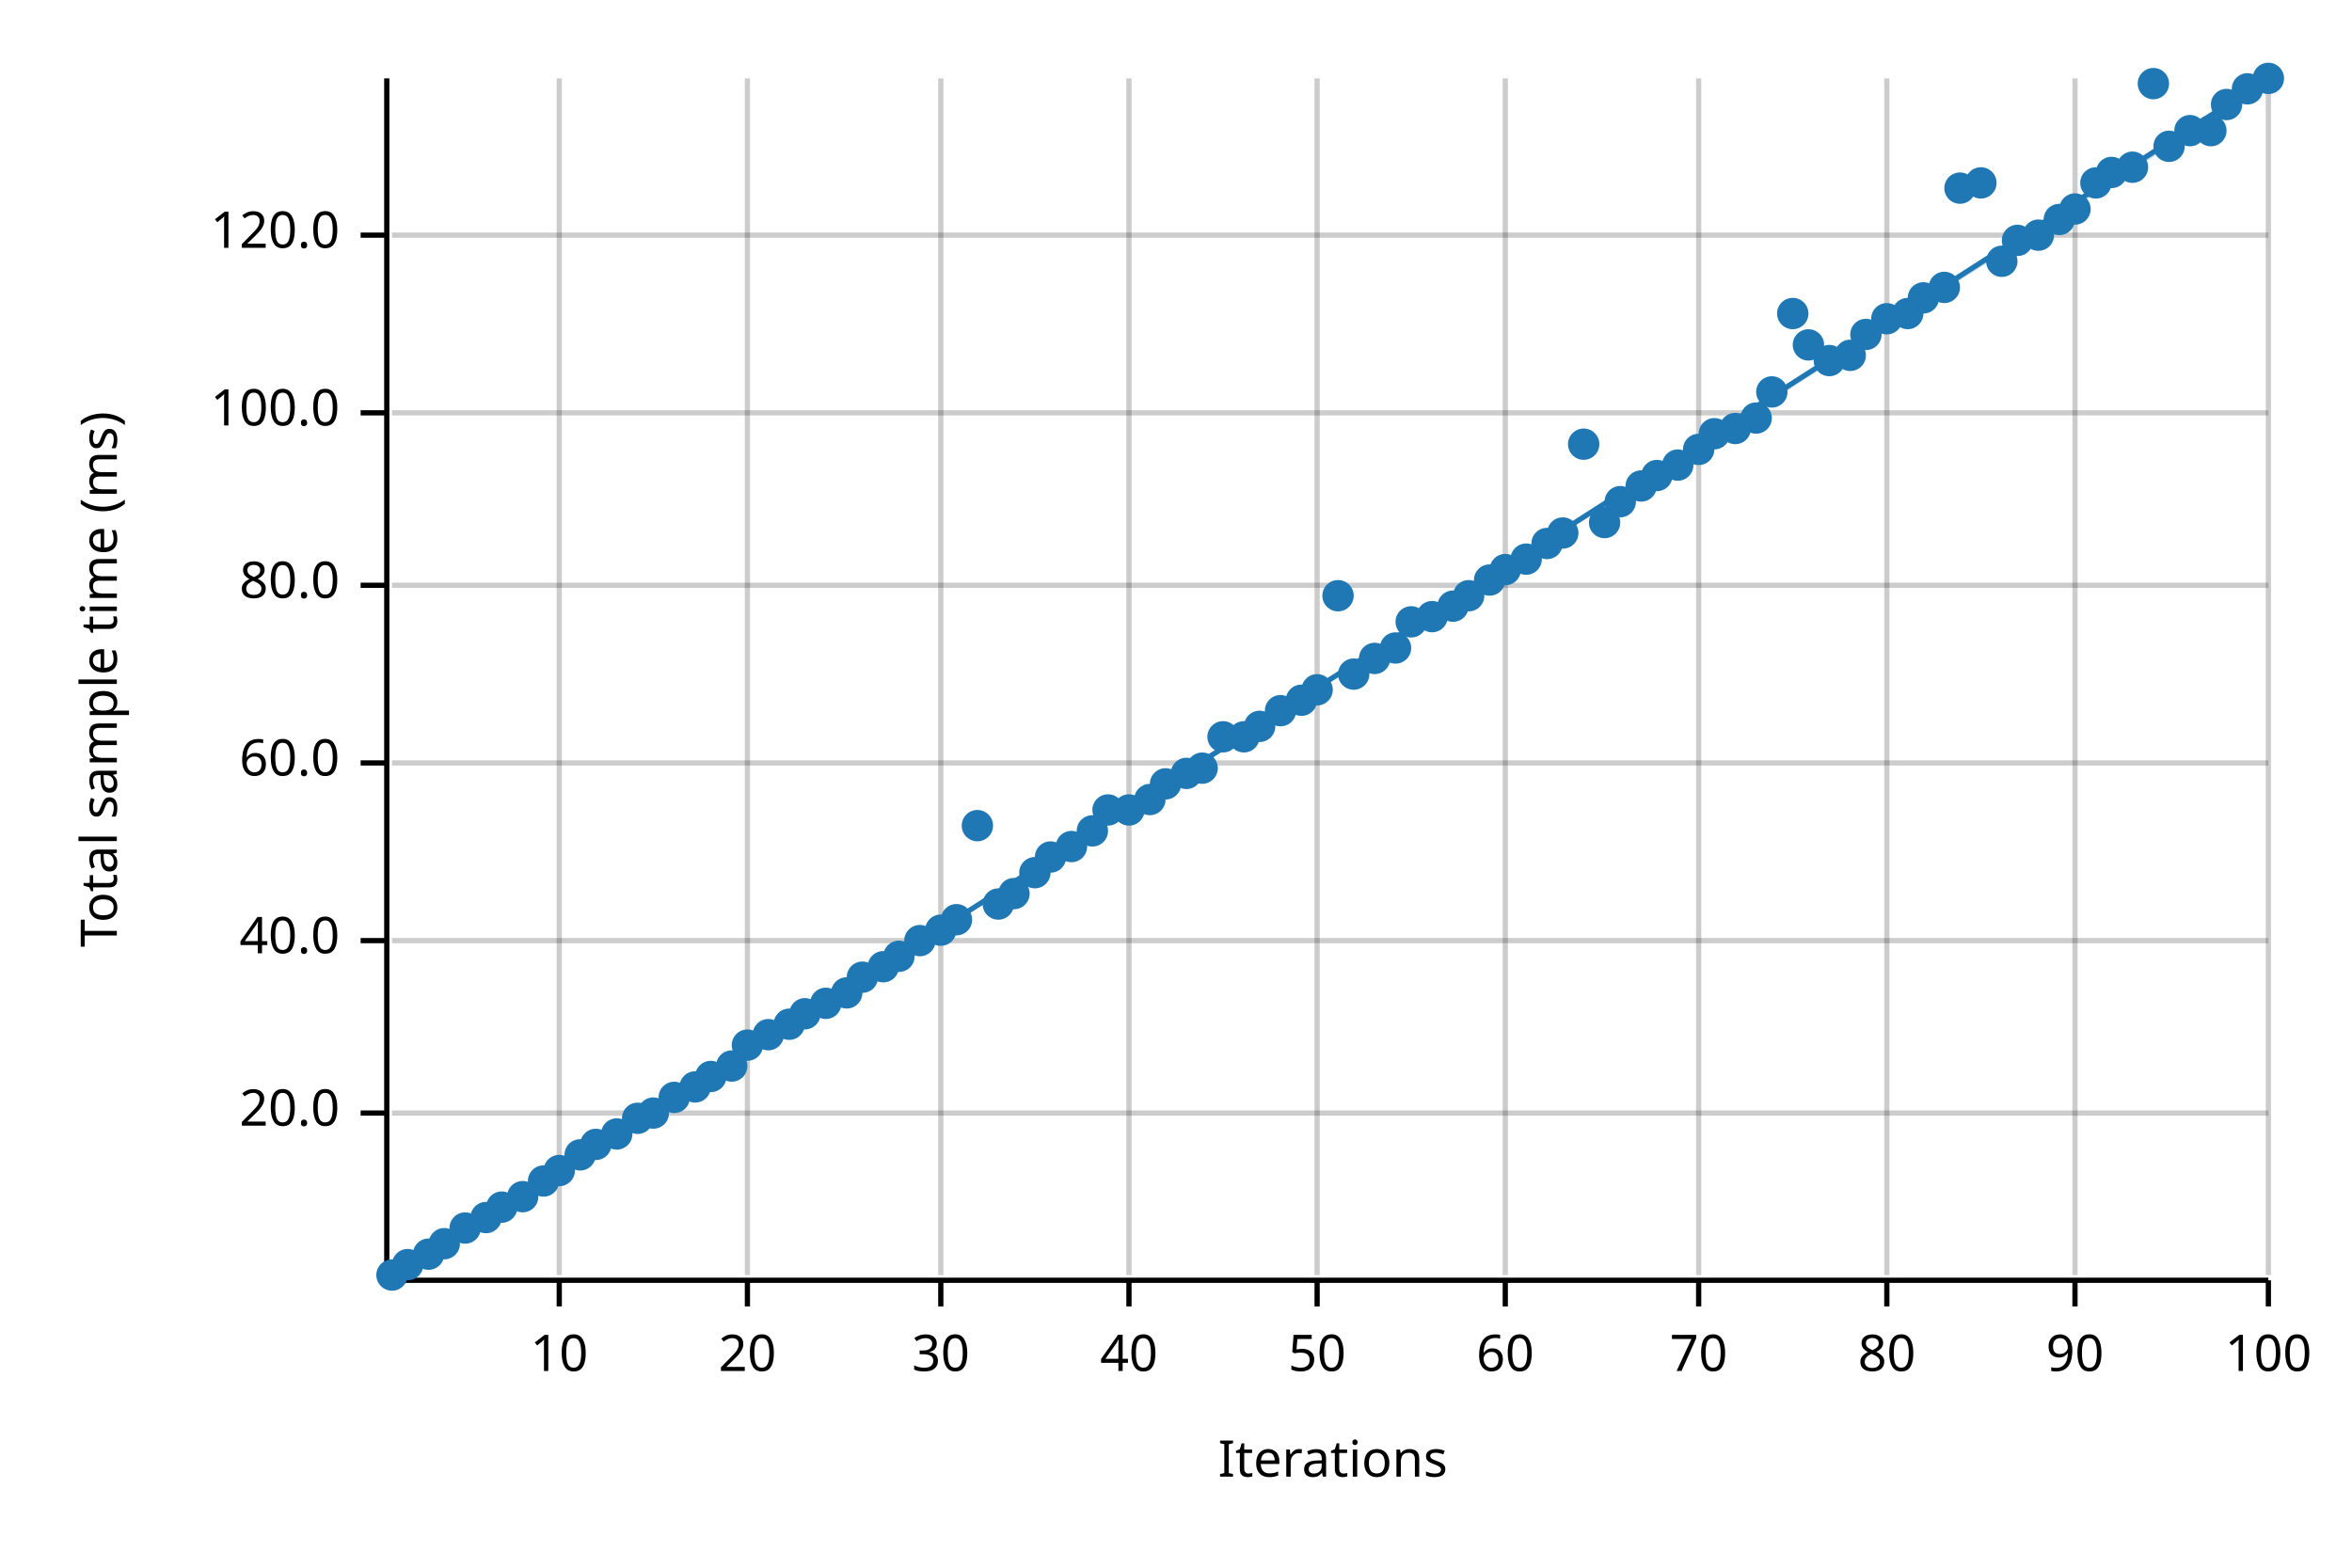
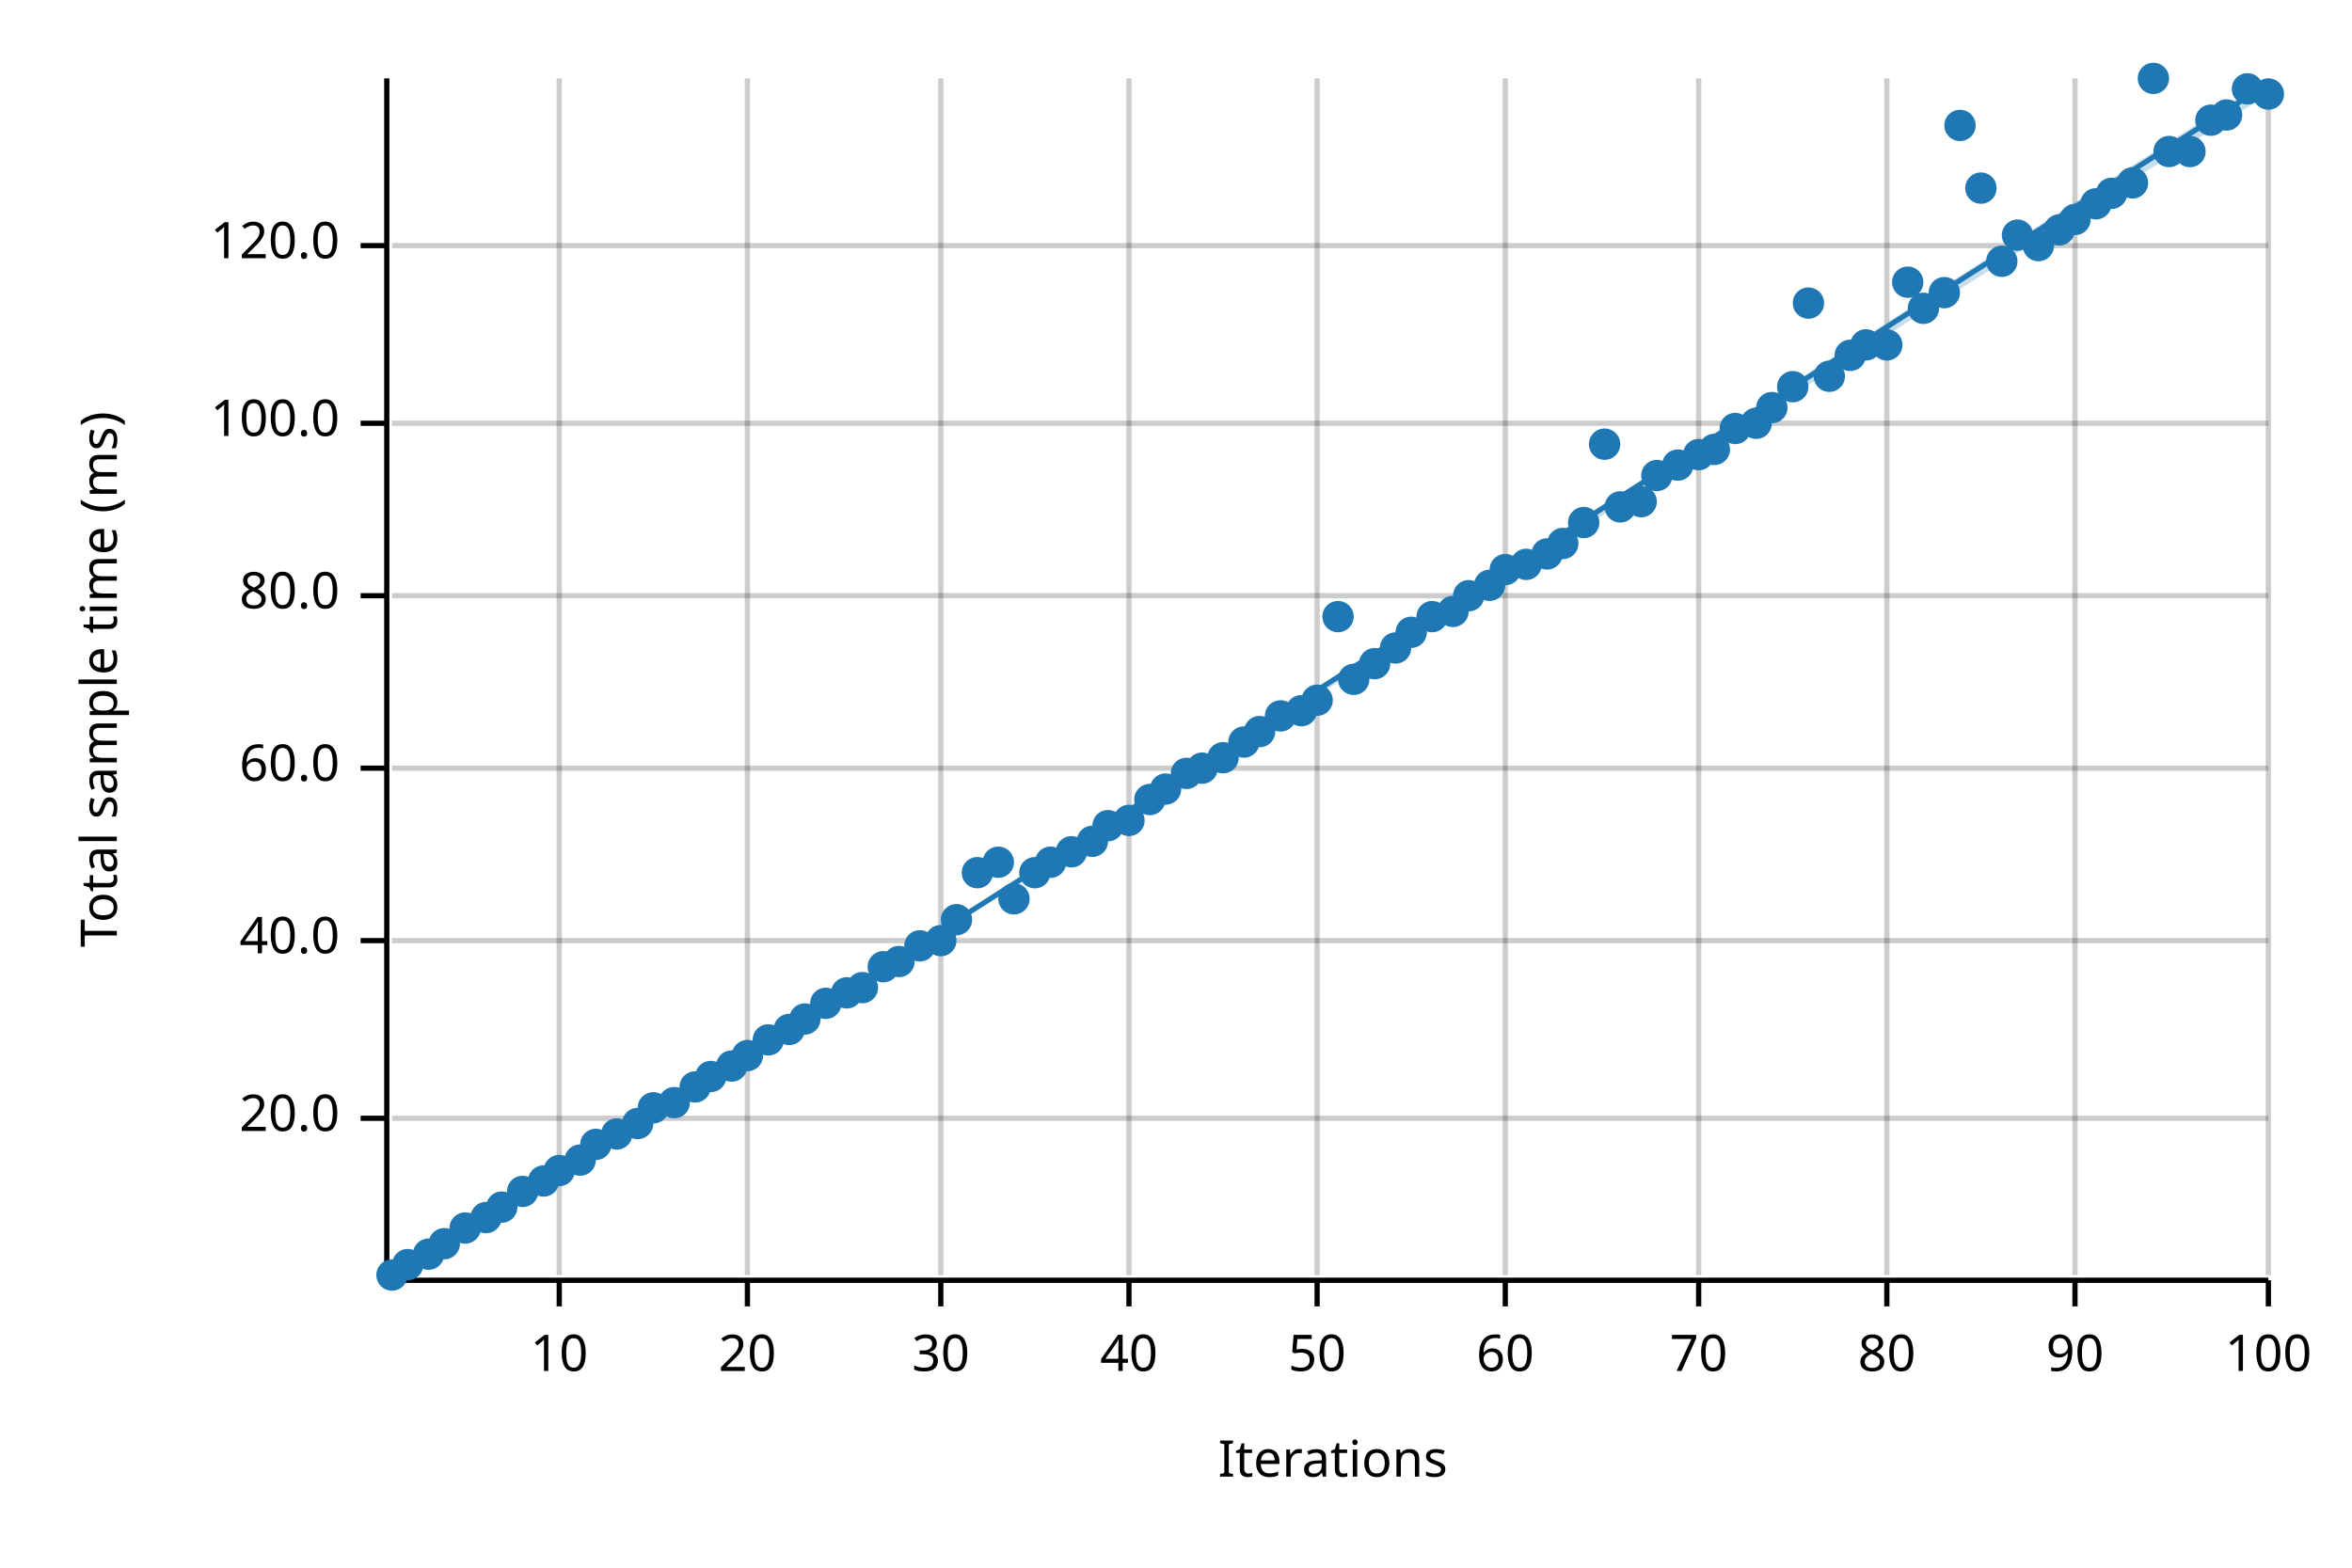
<svg xmlns="http://www.w3.org/2000/svg" width="450" height="300" viewBox="0 0 450 300">
  <text x="15" y="130" dy="0.76em" text-anchor="middle" font-family="sans-serif" font-size="9.677" opacity="1" fill="#000000" transform="rotate(270, 15, 130)">
Total sample time (ms)
</text>
  <text x="255" y="285" dy="-0.5ex" text-anchor="middle" font-family="sans-serif" font-size="9.677" opacity="1" fill="#000000">
Iterations
</text>
  <line opacity="0.2" stroke="#000000" stroke-width="1" x1="107" y1="244" x2="107" y2="15" />
  <line opacity="0.2" stroke="#000000" stroke-width="1" x1="143" y1="244" x2="143" y2="15" />
  <line opacity="0.2" stroke="#000000" stroke-width="1" x1="180" y1="244" x2="180" y2="15" />
  <line opacity="0.2" stroke="#000000" stroke-width="1" x1="216" y1="244" x2="216" y2="15" />
  <line opacity="0.2" stroke="#000000" stroke-width="1" x1="252" y1="244" x2="252" y2="15" />
  <line opacity="0.2" stroke="#000000" stroke-width="1" x1="288" y1="244" x2="288" y2="15" />
  <line opacity="0.2" stroke="#000000" stroke-width="1" x1="325" y1="244" x2="325" y2="15" />
  <line opacity="0.2" stroke="#000000" stroke-width="1" x1="361" y1="244" x2="361" y2="15" />
  <line opacity="0.2" stroke="#000000" stroke-width="1" x1="397" y1="244" x2="397" y2="15" />
  <line opacity="0.2" stroke="#000000" stroke-width="1" x1="434" y1="244" x2="434" y2="15" />
-   <line opacity="0.2" stroke="#000000" stroke-width="1" x1="75" y1="213" x2="434" y2="213" />
+   <line opacity="0.2" stroke="#000000" stroke-width="1" x1="75" y1="214" x2="434" y2="214" />
  <line opacity="0.2" stroke="#000000" stroke-width="1" x1="75" y1="180" x2="434" y2="180" />
-   <line opacity="0.2" stroke="#000000" stroke-width="1" x1="75" y1="146" x2="434" y2="146" />
-   <line opacity="0.2" stroke="#000000" stroke-width="1" x1="75" y1="112" x2="434" y2="112" />
-   <line opacity="0.2" stroke="#000000" stroke-width="1" x1="75" y1="79" x2="434" y2="79" />
-   <line opacity="0.2" stroke="#000000" stroke-width="1" x1="75" y1="45" x2="434" y2="45" />
+   <line opacity="0.2" stroke="#000000" stroke-width="1" x1="75" y1="147" x2="434" y2="147" />
+   <line opacity="0.2" stroke="#000000" stroke-width="1" x1="75" y1="114" x2="434" y2="114" />
+   <line opacity="0.2" stroke="#000000" stroke-width="1" x1="75" y1="81" x2="434" y2="81" />
+   <line opacity="0.2" stroke="#000000" stroke-width="1" x1="75" y1="47" x2="434" y2="47" />
  <polyline fill="none" opacity="1" stroke="#000000" stroke-width="1" points="74,15 74,244 " />
-   <text x="65" y="213" dy="0.5ex" text-anchor="end" font-family="sans-serif" font-size="9.677" opacity="1" fill="#000000">
+   <text x="65" y="214" dy="0.5ex" text-anchor="end" font-family="sans-serif" font-size="9.677" opacity="1" fill="#000000">
20.0
</text>
-   <polyline fill="none" opacity="1" stroke="#000000" stroke-width="1" points="69,213 74,213 " />
+   <polyline fill="none" opacity="1" stroke="#000000" stroke-width="1" points="69,214 74,214 " />
  <text x="65" y="180" dy="0.5ex" text-anchor="end" font-family="sans-serif" font-size="9.677" opacity="1" fill="#000000">
40.0
</text>
  <polyline fill="none" opacity="1" stroke="#000000" stroke-width="1" points="69,180 74,180 " />
-   <text x="65" y="146" dy="0.5ex" text-anchor="end" font-family="sans-serif" font-size="9.677" opacity="1" fill="#000000">
+   <text x="65" y="147" dy="0.5ex" text-anchor="end" font-family="sans-serif" font-size="9.677" opacity="1" fill="#000000">
60.0
</text>
-   <polyline fill="none" opacity="1" stroke="#000000" stroke-width="1" points="69,146 74,146 " />
-   <text x="65" y="112" dy="0.5ex" text-anchor="end" font-family="sans-serif" font-size="9.677" opacity="1" fill="#000000">
+   <polyline fill="none" opacity="1" stroke="#000000" stroke-width="1" points="69,147 74,147 " />
+   <text x="65" y="114" dy="0.5ex" text-anchor="end" font-family="sans-serif" font-size="9.677" opacity="1" fill="#000000">
80.0
</text>
-   <polyline fill="none" opacity="1" stroke="#000000" stroke-width="1" points="69,112 74,112 " />
-   <text x="65" y="79" dy="0.5ex" text-anchor="end" font-family="sans-serif" font-size="9.677" opacity="1" fill="#000000">
+   <polyline fill="none" opacity="1" stroke="#000000" stroke-width="1" points="69,114 74,114 " />
+   <text x="65" y="81" dy="0.5ex" text-anchor="end" font-family="sans-serif" font-size="9.677" opacity="1" fill="#000000">
100.0
</text>
-   <polyline fill="none" opacity="1" stroke="#000000" stroke-width="1" points="69,79 74,79 " />
-   <text x="65" y="45" dy="0.5ex" text-anchor="end" font-family="sans-serif" font-size="9.677" opacity="1" fill="#000000">
+   <polyline fill="none" opacity="1" stroke="#000000" stroke-width="1" points="69,81 74,81 " />
+   <text x="65" y="47" dy="0.5ex" text-anchor="end" font-family="sans-serif" font-size="9.677" opacity="1" fill="#000000">
120.0
</text>
-   <polyline fill="none" opacity="1" stroke="#000000" stroke-width="1" points="69,45 74,45 " />
+   <polyline fill="none" opacity="1" stroke="#000000" stroke-width="1" points="69,47 74,47 " />
  <polyline fill="none" opacity="1" stroke="#000000" stroke-width="1" points="75,245 434,245 " />
  <text x="107" y="255" dy="0.76em" text-anchor="middle" font-family="sans-serif" font-size="9.677" opacity="1" fill="#000000">
10
</text>
  <polyline fill="none" opacity="1" stroke="#000000" stroke-width="1" points="107,245 107,250 " />
  <text x="143" y="255" dy="0.76em" text-anchor="middle" font-family="sans-serif" font-size="9.677" opacity="1" fill="#000000">
20
</text>
  <polyline fill="none" opacity="1" stroke="#000000" stroke-width="1" points="143,245 143,250 " />
  <text x="180" y="255" dy="0.76em" text-anchor="middle" font-family="sans-serif" font-size="9.677" opacity="1" fill="#000000">
30
</text>
  <polyline fill="none" opacity="1" stroke="#000000" stroke-width="1" points="180,245 180,250 " />
  <text x="216" y="255" dy="0.76em" text-anchor="middle" font-family="sans-serif" font-size="9.677" opacity="1" fill="#000000">
40
</text>
  <polyline fill="none" opacity="1" stroke="#000000" stroke-width="1" points="216,245 216,250 " />
  <text x="252" y="255" dy="0.76em" text-anchor="middle" font-family="sans-serif" font-size="9.677" opacity="1" fill="#000000">
50
</text>
  <polyline fill="none" opacity="1" stroke="#000000" stroke-width="1" points="252,245 252,250 " />
  <text x="288" y="255" dy="0.76em" text-anchor="middle" font-family="sans-serif" font-size="9.677" opacity="1" fill="#000000">
60
</text>
  <polyline fill="none" opacity="1" stroke="#000000" stroke-width="1" points="288,245 288,250 " />
  <text x="325" y="255" dy="0.76em" text-anchor="middle" font-family="sans-serif" font-size="9.677" opacity="1" fill="#000000">
70
</text>
  <polyline fill="none" opacity="1" stroke="#000000" stroke-width="1" points="325,245 325,250 " />
  <text x="361" y="255" dy="0.76em" text-anchor="middle" font-family="sans-serif" font-size="9.677" opacity="1" fill="#000000">
80
</text>
  <polyline fill="none" opacity="1" stroke="#000000" stroke-width="1" points="361,245 361,250 " />
  <text x="397" y="255" dy="0.76em" text-anchor="middle" font-family="sans-serif" font-size="9.677" opacity="1" fill="#000000">
90
</text>
  <polyline fill="none" opacity="1" stroke="#000000" stroke-width="1" points="397,245 397,250 " />
  <text x="434" y="255" dy="0.76em" text-anchor="middle" font-family="sans-serif" font-size="9.677" opacity="1" fill="#000000">
100
</text>
  <polyline fill="none" opacity="1" stroke="#000000" stroke-width="1" points="434,245 434,250 " />
  <circle cx="75" cy="244" r="3" opacity="1" fill="#1F78B4" stroke="none" stroke-width="1" />
  <circle cx="78" cy="242" r="3" opacity="1" fill="#1F78B4" stroke="none" stroke-width="1" />
  <circle cx="82" cy="240" r="3" opacity="1" fill="#1F78B4" stroke="none" stroke-width="1" />
  <circle cx="85" cy="238" r="3" opacity="1" fill="#1F78B4" stroke="none" stroke-width="1" />
  <circle cx="89" cy="235" r="3" opacity="1" fill="#1F78B4" stroke="none" stroke-width="1" />
  <circle cx="93" cy="233" r="3" opacity="1" fill="#1F78B4" stroke="none" stroke-width="1" />
  <circle cx="96" cy="231" r="3" opacity="1" fill="#1F78B4" stroke="none" stroke-width="1" />
-   <circle cx="100" cy="229" r="3" opacity="1" fill="#1F78B4" stroke="none" stroke-width="1" />
+   <circle cx="100" cy="228" r="3" opacity="1" fill="#1F78B4" stroke="none" stroke-width="1" />
  <circle cx="104" cy="226" r="3" opacity="1" fill="#1F78B4" stroke="none" stroke-width="1" />
  <circle cx="107" cy="224" r="3" opacity="1" fill="#1F78B4" stroke="none" stroke-width="1" />
-   <circle cx="111" cy="221" r="3" opacity="1" fill="#1F78B4" stroke="none" stroke-width="1" />
+   <circle cx="111" cy="222" r="3" opacity="1" fill="#1F78B4" stroke="none" stroke-width="1" />
  <circle cx="114" cy="219" r="3" opacity="1" fill="#1F78B4" stroke="none" stroke-width="1" />
  <circle cx="118" cy="217" r="3" opacity="1" fill="#1F78B4" stroke="none" stroke-width="1" />
-   <circle cx="122" cy="214" r="3" opacity="1" fill="#1F78B4" stroke="none" stroke-width="1" />
-   <circle cx="125" cy="213" r="3" opacity="1" fill="#1F78B4" stroke="none" stroke-width="1" />
-   <circle cx="129" cy="210" r="3" opacity="1" fill="#1F78B4" stroke="none" stroke-width="1" />
+   <circle cx="122" cy="215" r="3" opacity="1" fill="#1F78B4" stroke="none" stroke-width="1" />
+   <circle cx="125" cy="212" r="3" opacity="1" fill="#1F78B4" stroke="none" stroke-width="1" />
+   <circle cx="129" cy="211" r="3" opacity="1" fill="#1F78B4" stroke="none" stroke-width="1" />
  <circle cx="133" cy="208" r="3" opacity="1" fill="#1F78B4" stroke="none" stroke-width="1" />
  <circle cx="136" cy="206" r="3" opacity="1" fill="#1F78B4" stroke="none" stroke-width="1" />
  <circle cx="140" cy="204" r="3" opacity="1" fill="#1F78B4" stroke="none" stroke-width="1" />
-   <circle cx="143" cy="200" r="3" opacity="1" fill="#1F78B4" stroke="none" stroke-width="1" />
-   <circle cx="147" cy="198" r="3" opacity="1" fill="#1F78B4" stroke="none" stroke-width="1" />
-   <circle cx="151" cy="196" r="3" opacity="1" fill="#1F78B4" stroke="none" stroke-width="1" />
-   <circle cx="154" cy="194" r="3" opacity="1" fill="#1F78B4" stroke="none" stroke-width="1" />
+   <circle cx="143" cy="202" r="3" opacity="1" fill="#1F78B4" stroke="none" stroke-width="1" />
+   <circle cx="147" cy="199" r="3" opacity="1" fill="#1F78B4" stroke="none" stroke-width="1" />
+   <circle cx="151" cy="197" r="3" opacity="1" fill="#1F78B4" stroke="none" stroke-width="1" />
+   <circle cx="154" cy="195" r="3" opacity="1" fill="#1F78B4" stroke="none" stroke-width="1" />
  <circle cx="158" cy="192" r="3" opacity="1" fill="#1F78B4" stroke="none" stroke-width="1" />
  <circle cx="162" cy="190" r="3" opacity="1" fill="#1F78B4" stroke="none" stroke-width="1" />
-   <circle cx="165" cy="187" r="3" opacity="1" fill="#1F78B4" stroke="none" stroke-width="1" />
+   <circle cx="165" cy="189" r="3" opacity="1" fill="#1F78B4" stroke="none" stroke-width="1" />
  <circle cx="169" cy="185" r="3" opacity="1" fill="#1F78B4" stroke="none" stroke-width="1" />
-   <circle cx="172" cy="183" r="3" opacity="1" fill="#1F78B4" stroke="none" stroke-width="1" />
-   <circle cx="176" cy="180" r="3" opacity="1" fill="#1F78B4" stroke="none" stroke-width="1" />
-   <circle cx="180" cy="178" r="3" opacity="1" fill="#1F78B4" stroke="none" stroke-width="1" />
+   <circle cx="172" cy="184" r="3" opacity="1" fill="#1F78B4" stroke="none" stroke-width="1" />
+   <circle cx="176" cy="181" r="3" opacity="1" fill="#1F78B4" stroke="none" stroke-width="1" />
+   <circle cx="180" cy="180" r="3" opacity="1" fill="#1F78B4" stroke="none" stroke-width="1" />
  <circle cx="183" cy="176" r="3" opacity="1" fill="#1F78B4" stroke="none" stroke-width="1" />
-   <circle cx="187" cy="158" r="3" opacity="1" fill="#1F78B4" stroke="none" stroke-width="1" />
-   <circle cx="191" cy="173" r="3" opacity="1" fill="#1F78B4" stroke="none" stroke-width="1" />
-   <circle cx="194" cy="171" r="3" opacity="1" fill="#1F78B4" stroke="none" stroke-width="1" />
+   <circle cx="187" cy="167" r="3" opacity="1" fill="#1F78B4" stroke="none" stroke-width="1" />
+   <circle cx="191" cy="165" r="3" opacity="1" fill="#1F78B4" stroke="none" stroke-width="1" />
+   <circle cx="194" cy="172" r="3" opacity="1" fill="#1F78B4" stroke="none" stroke-width="1" />
  <circle cx="198" cy="167" r="3" opacity="1" fill="#1F78B4" stroke="none" stroke-width="1" />
-   <circle cx="201" cy="164" r="3" opacity="1" fill="#1F78B4" stroke="none" stroke-width="1" />
-   <circle cx="205" cy="162" r="3" opacity="1" fill="#1F78B4" stroke="none" stroke-width="1" />
-   <circle cx="209" cy="159" r="3" opacity="1" fill="#1F78B4" stroke="none" stroke-width="1" />
-   <circle cx="212" cy="155" r="3" opacity="1" fill="#1F78B4" stroke="none" stroke-width="1" />
-   <circle cx="216" cy="155" r="3" opacity="1" fill="#1F78B4" stroke="none" stroke-width="1" />
+   <circle cx="201" cy="165" r="3" opacity="1" fill="#1F78B4" stroke="none" stroke-width="1" />
+   <circle cx="205" cy="163" r="3" opacity="1" fill="#1F78B4" stroke="none" stroke-width="1" />
+   <circle cx="209" cy="161" r="3" opacity="1" fill="#1F78B4" stroke="none" stroke-width="1" />
+   <circle cx="212" cy="158" r="3" opacity="1" fill="#1F78B4" stroke="none" stroke-width="1" />
+   <circle cx="216" cy="157" r="3" opacity="1" fill="#1F78B4" stroke="none" stroke-width="1" />
  <circle cx="220" cy="153" r="3" opacity="1" fill="#1F78B4" stroke="none" stroke-width="1" />
-   <circle cx="223" cy="150" r="3" opacity="1" fill="#1F78B4" stroke="none" stroke-width="1" />
+   <circle cx="223" cy="151" r="3" opacity="1" fill="#1F78B4" stroke="none" stroke-width="1" />
  <circle cx="227" cy="148" r="3" opacity="1" fill="#1F78B4" stroke="none" stroke-width="1" />
  <circle cx="230" cy="147" r="3" opacity="1" fill="#1F78B4" stroke="none" stroke-width="1" />
-   <circle cx="234" cy="141" r="3" opacity="1" fill="#1F78B4" stroke="none" stroke-width="1" />
-   <circle cx="238" cy="141" r="3" opacity="1" fill="#1F78B4" stroke="none" stroke-width="1" />
-   <circle cx="241" cy="139" r="3" opacity="1" fill="#1F78B4" stroke="none" stroke-width="1" />
-   <circle cx="245" cy="136" r="3" opacity="1" fill="#1F78B4" stroke="none" stroke-width="1" />
-   <circle cx="249" cy="134" r="3" opacity="1" fill="#1F78B4" stroke="none" stroke-width="1" />
-   <circle cx="252" cy="132" r="3" opacity="1" fill="#1F78B4" stroke="none" stroke-width="1" />
-   <circle cx="256" cy="114" r="3" opacity="1" fill="#1F78B4" stroke="none" stroke-width="1" />
-   <circle cx="259" cy="129" r="3" opacity="1" fill="#1F78B4" stroke="none" stroke-width="1" />
-   <circle cx="263" cy="126" r="3" opacity="1" fill="#1F78B4" stroke="none" stroke-width="1" />
+   <circle cx="234" cy="145" r="3" opacity="1" fill="#1F78B4" stroke="none" stroke-width="1" />
+   <circle cx="238" cy="142" r="3" opacity="1" fill="#1F78B4" stroke="none" stroke-width="1" />
+   <circle cx="241" cy="140" r="3" opacity="1" fill="#1F78B4" stroke="none" stroke-width="1" />
+   <circle cx="245" cy="137" r="3" opacity="1" fill="#1F78B4" stroke="none" stroke-width="1" />
+   <circle cx="249" cy="136" r="3" opacity="1" fill="#1F78B4" stroke="none" stroke-width="1" />
+   <circle cx="252" cy="134" r="3" opacity="1" fill="#1F78B4" stroke="none" stroke-width="1" />
+   <circle cx="256" cy="118" r="3" opacity="1" fill="#1F78B4" stroke="none" stroke-width="1" />
+   <circle cx="259" cy="130" r="3" opacity="1" fill="#1F78B4" stroke="none" stroke-width="1" />
+   <circle cx="263" cy="127" r="3" opacity="1" fill="#1F78B4" stroke="none" stroke-width="1" />
  <circle cx="267" cy="124" r="3" opacity="1" fill="#1F78B4" stroke="none" stroke-width="1" />
-   <circle cx="270" cy="119" r="3" opacity="1" fill="#1F78B4" stroke="none" stroke-width="1" />
+   <circle cx="270" cy="121" r="3" opacity="1" fill="#1F78B4" stroke="none" stroke-width="1" />
  <circle cx="274" cy="118" r="3" opacity="1" fill="#1F78B4" stroke="none" stroke-width="1" />
-   <circle cx="278" cy="116" r="3" opacity="1" fill="#1F78B4" stroke="none" stroke-width="1" />
+   <circle cx="278" cy="117" r="3" opacity="1" fill="#1F78B4" stroke="none" stroke-width="1" />
  <circle cx="281" cy="114" r="3" opacity="1" fill="#1F78B4" stroke="none" stroke-width="1" />
-   <circle cx="285" cy="111" r="3" opacity="1" fill="#1F78B4" stroke="none" stroke-width="1" />
+   <circle cx="285" cy="112" r="3" opacity="1" fill="#1F78B4" stroke="none" stroke-width="1" />
  <circle cx="288" cy="109" r="3" opacity="1" fill="#1F78B4" stroke="none" stroke-width="1" />
-   <circle cx="292" cy="107" r="3" opacity="1" fill="#1F78B4" stroke="none" stroke-width="1" />
-   <circle cx="296" cy="104" r="3" opacity="1" fill="#1F78B4" stroke="none" stroke-width="1" />
-   <circle cx="299" cy="102" r="3" opacity="1" fill="#1F78B4" stroke="none" stroke-width="1" />
-   <circle cx="303" cy="85" r="3" opacity="1" fill="#1F78B4" stroke="none" stroke-width="1" />
-   <circle cx="307" cy="100" r="3" opacity="1" fill="#1F78B4" stroke="none" stroke-width="1" />
-   <circle cx="310" cy="96" r="3" opacity="1" fill="#1F78B4" stroke="none" stroke-width="1" />
-   <circle cx="314" cy="93" r="3" opacity="1" fill="#1F78B4" stroke="none" stroke-width="1" />
+   <circle cx="292" cy="108" r="3" opacity="1" fill="#1F78B4" stroke="none" stroke-width="1" />
+   <circle cx="296" cy="106" r="3" opacity="1" fill="#1F78B4" stroke="none" stroke-width="1" />
+   <circle cx="299" cy="104" r="3" opacity="1" fill="#1F78B4" stroke="none" stroke-width="1" />
+   <circle cx="303" cy="100" r="3" opacity="1" fill="#1F78B4" stroke="none" stroke-width="1" />
+   <circle cx="307" cy="85" r="3" opacity="1" fill="#1F78B4" stroke="none" stroke-width="1" />
+   <circle cx="310" cy="97" r="3" opacity="1" fill="#1F78B4" stroke="none" stroke-width="1" />
+   <circle cx="314" cy="96" r="3" opacity="1" fill="#1F78B4" stroke="none" stroke-width="1" />
  <circle cx="317" cy="91" r="3" opacity="1" fill="#1F78B4" stroke="none" stroke-width="1" />
  <circle cx="321" cy="89" r="3" opacity="1" fill="#1F78B4" stroke="none" stroke-width="1" />
-   <circle cx="325" cy="86" r="3" opacity="1" fill="#1F78B4" stroke="none" stroke-width="1" />
-   <circle cx="328" cy="83" r="3" opacity="1" fill="#1F78B4" stroke="none" stroke-width="1" />
+   <circle cx="325" cy="87" r="3" opacity="1" fill="#1F78B4" stroke="none" stroke-width="1" />
+   <circle cx="328" cy="86" r="3" opacity="1" fill="#1F78B4" stroke="none" stroke-width="1" />
  <circle cx="332" cy="82" r="3" opacity="1" fill="#1F78B4" stroke="none" stroke-width="1" />
-   <circle cx="336" cy="80" r="3" opacity="1" fill="#1F78B4" stroke="none" stroke-width="1" />
-   <circle cx="339" cy="75" r="3" opacity="1" fill="#1F78B4" stroke="none" stroke-width="1" />
-   <circle cx="343" cy="60" r="3" opacity="1" fill="#1F78B4" stroke="none" stroke-width="1" />
-   <circle cx="346" cy="66" r="3" opacity="1" fill="#1F78B4" stroke="none" stroke-width="1" />
-   <circle cx="350" cy="69" r="3" opacity="1" fill="#1F78B4" stroke="none" stroke-width="1" />
+   <circle cx="336" cy="81" r="3" opacity="1" fill="#1F78B4" stroke="none" stroke-width="1" />
+   <circle cx="339" cy="78" r="3" opacity="1" fill="#1F78B4" stroke="none" stroke-width="1" />
+   <circle cx="343" cy="74" r="3" opacity="1" fill="#1F78B4" stroke="none" stroke-width="1" />
+   <circle cx="346" cy="58" r="3" opacity="1" fill="#1F78B4" stroke="none" stroke-width="1" />
+   <circle cx="350" cy="72" r="3" opacity="1" fill="#1F78B4" stroke="none" stroke-width="1" />
  <circle cx="354" cy="68" r="3" opacity="1" fill="#1F78B4" stroke="none" stroke-width="1" />
-   <circle cx="357" cy="64" r="3" opacity="1" fill="#1F78B4" stroke="none" stroke-width="1" />
-   <circle cx="361" cy="61" r="3" opacity="1" fill="#1F78B4" stroke="none" stroke-width="1" />
-   <circle cx="365" cy="60" r="3" opacity="1" fill="#1F78B4" stroke="none" stroke-width="1" />
-   <circle cx="368" cy="57" r="3" opacity="1" fill="#1F78B4" stroke="none" stroke-width="1" />
-   <circle cx="372" cy="55" r="3" opacity="1" fill="#1F78B4" stroke="none" stroke-width="1" />
-   <circle cx="375" cy="36" r="3" opacity="1" fill="#1F78B4" stroke="none" stroke-width="1" />
-   <circle cx="379" cy="35" r="3" opacity="1" fill="#1F78B4" stroke="none" stroke-width="1" />
+   <circle cx="357" cy="66" r="3" opacity="1" fill="#1F78B4" stroke="none" stroke-width="1" />
+   <circle cx="361" cy="66" r="3" opacity="1" fill="#1F78B4" stroke="none" stroke-width="1" />
+   <circle cx="365" cy="54" r="3" opacity="1" fill="#1F78B4" stroke="none" stroke-width="1" />
+   <circle cx="368" cy="59" r="3" opacity="1" fill="#1F78B4" stroke="none" stroke-width="1" />
+   <circle cx="372" cy="56" r="3" opacity="1" fill="#1F78B4" stroke="none" stroke-width="1" />
+   <circle cx="375" cy="24" r="3" opacity="1" fill="#1F78B4" stroke="none" stroke-width="1" />
+   <circle cx="379" cy="36" r="3" opacity="1" fill="#1F78B4" stroke="none" stroke-width="1" />
  <circle cx="383" cy="50" r="3" opacity="1" fill="#1F78B4" stroke="none" stroke-width="1" />
-   <circle cx="386" cy="46" r="3" opacity="1" fill="#1F78B4" stroke="none" stroke-width="1" />
-   <circle cx="390" cy="45" r="3" opacity="1" fill="#1F78B4" stroke="none" stroke-width="1" />
-   <circle cx="394" cy="42" r="3" opacity="1" fill="#1F78B4" stroke="none" stroke-width="1" />
-   <circle cx="397" cy="40" r="3" opacity="1" fill="#1F78B4" stroke="none" stroke-width="1" />
-   <circle cx="401" cy="35" r="3" opacity="1" fill="#1F78B4" stroke="none" stroke-width="1" />
-   <circle cx="404" cy="33" r="3" opacity="1" fill="#1F78B4" stroke="none" stroke-width="1" />
-   <circle cx="408" cy="32" r="3" opacity="1" fill="#1F78B4" stroke="none" stroke-width="1" />
-   <circle cx="412" cy="16" r="3" opacity="1" fill="#1F78B4" stroke="none" stroke-width="1" />
-   <circle cx="415" cy="28" r="3" opacity="1" fill="#1F78B4" stroke="none" stroke-width="1" />
-   <circle cx="419" cy="25" r="3" opacity="1" fill="#1F78B4" stroke="none" stroke-width="1" />
-   <circle cx="423" cy="25" r="3" opacity="1" fill="#1F78B4" stroke="none" stroke-width="1" />
-   <circle cx="426" cy="20" r="3" opacity="1" fill="#1F78B4" stroke="none" stroke-width="1" />
+   <circle cx="386" cy="45" r="3" opacity="1" fill="#1F78B4" stroke="none" stroke-width="1" />
+   <circle cx="390" cy="47" r="3" opacity="1" fill="#1F78B4" stroke="none" stroke-width="1" />
+   <circle cx="394" cy="44" r="3" opacity="1" fill="#1F78B4" stroke="none" stroke-width="1" />
+   <circle cx="397" cy="42" r="3" opacity="1" fill="#1F78B4" stroke="none" stroke-width="1" />
+   <circle cx="401" cy="39" r="3" opacity="1" fill="#1F78B4" stroke="none" stroke-width="1" />
+   <circle cx="404" cy="37" r="3" opacity="1" fill="#1F78B4" stroke="none" stroke-width="1" />
+   <circle cx="408" cy="35" r="3" opacity="1" fill="#1F78B4" stroke="none" stroke-width="1" />
+   <circle cx="412" cy="15" r="3" opacity="1" fill="#1F78B4" stroke="none" stroke-width="1" />
+   <circle cx="415" cy="29" r="3" opacity="1" fill="#1F78B4" stroke="none" stroke-width="1" />
+   <circle cx="419" cy="29" r="3" opacity="1" fill="#1F78B4" stroke="none" stroke-width="1" />
+   <circle cx="423" cy="23" r="3" opacity="1" fill="#1F78B4" stroke="none" stroke-width="1" />
+   <circle cx="426" cy="22" r="3" opacity="1" fill="#1F78B4" stroke="none" stroke-width="1" />
  <circle cx="430" cy="17" r="3" opacity="1" fill="#1F78B4" stroke="none" stroke-width="1" />
-   <circle cx="434" cy="15" r="3" opacity="1" fill="#1F78B4" stroke="none" stroke-width="1" />
-   <polyline fill="none" opacity="1" stroke="#1F78B4" stroke-width="1" points="75,245 434,15 " />
-   <polygon opacity="0.25" fill="#1F78B4" points="75,245 434,16 434,15 " />
+   <circle cx="434" cy="18" r="3" opacity="1" fill="#1F78B4" stroke="none" stroke-width="1" />
+   <polyline fill="none" opacity="1" stroke="#1F78B4" stroke-width="1" points="75,245 434,16 " />
+   <polygon opacity="0.25" fill="#1F78B4" points="75,245 434,18 434,15 " />
</svg>
